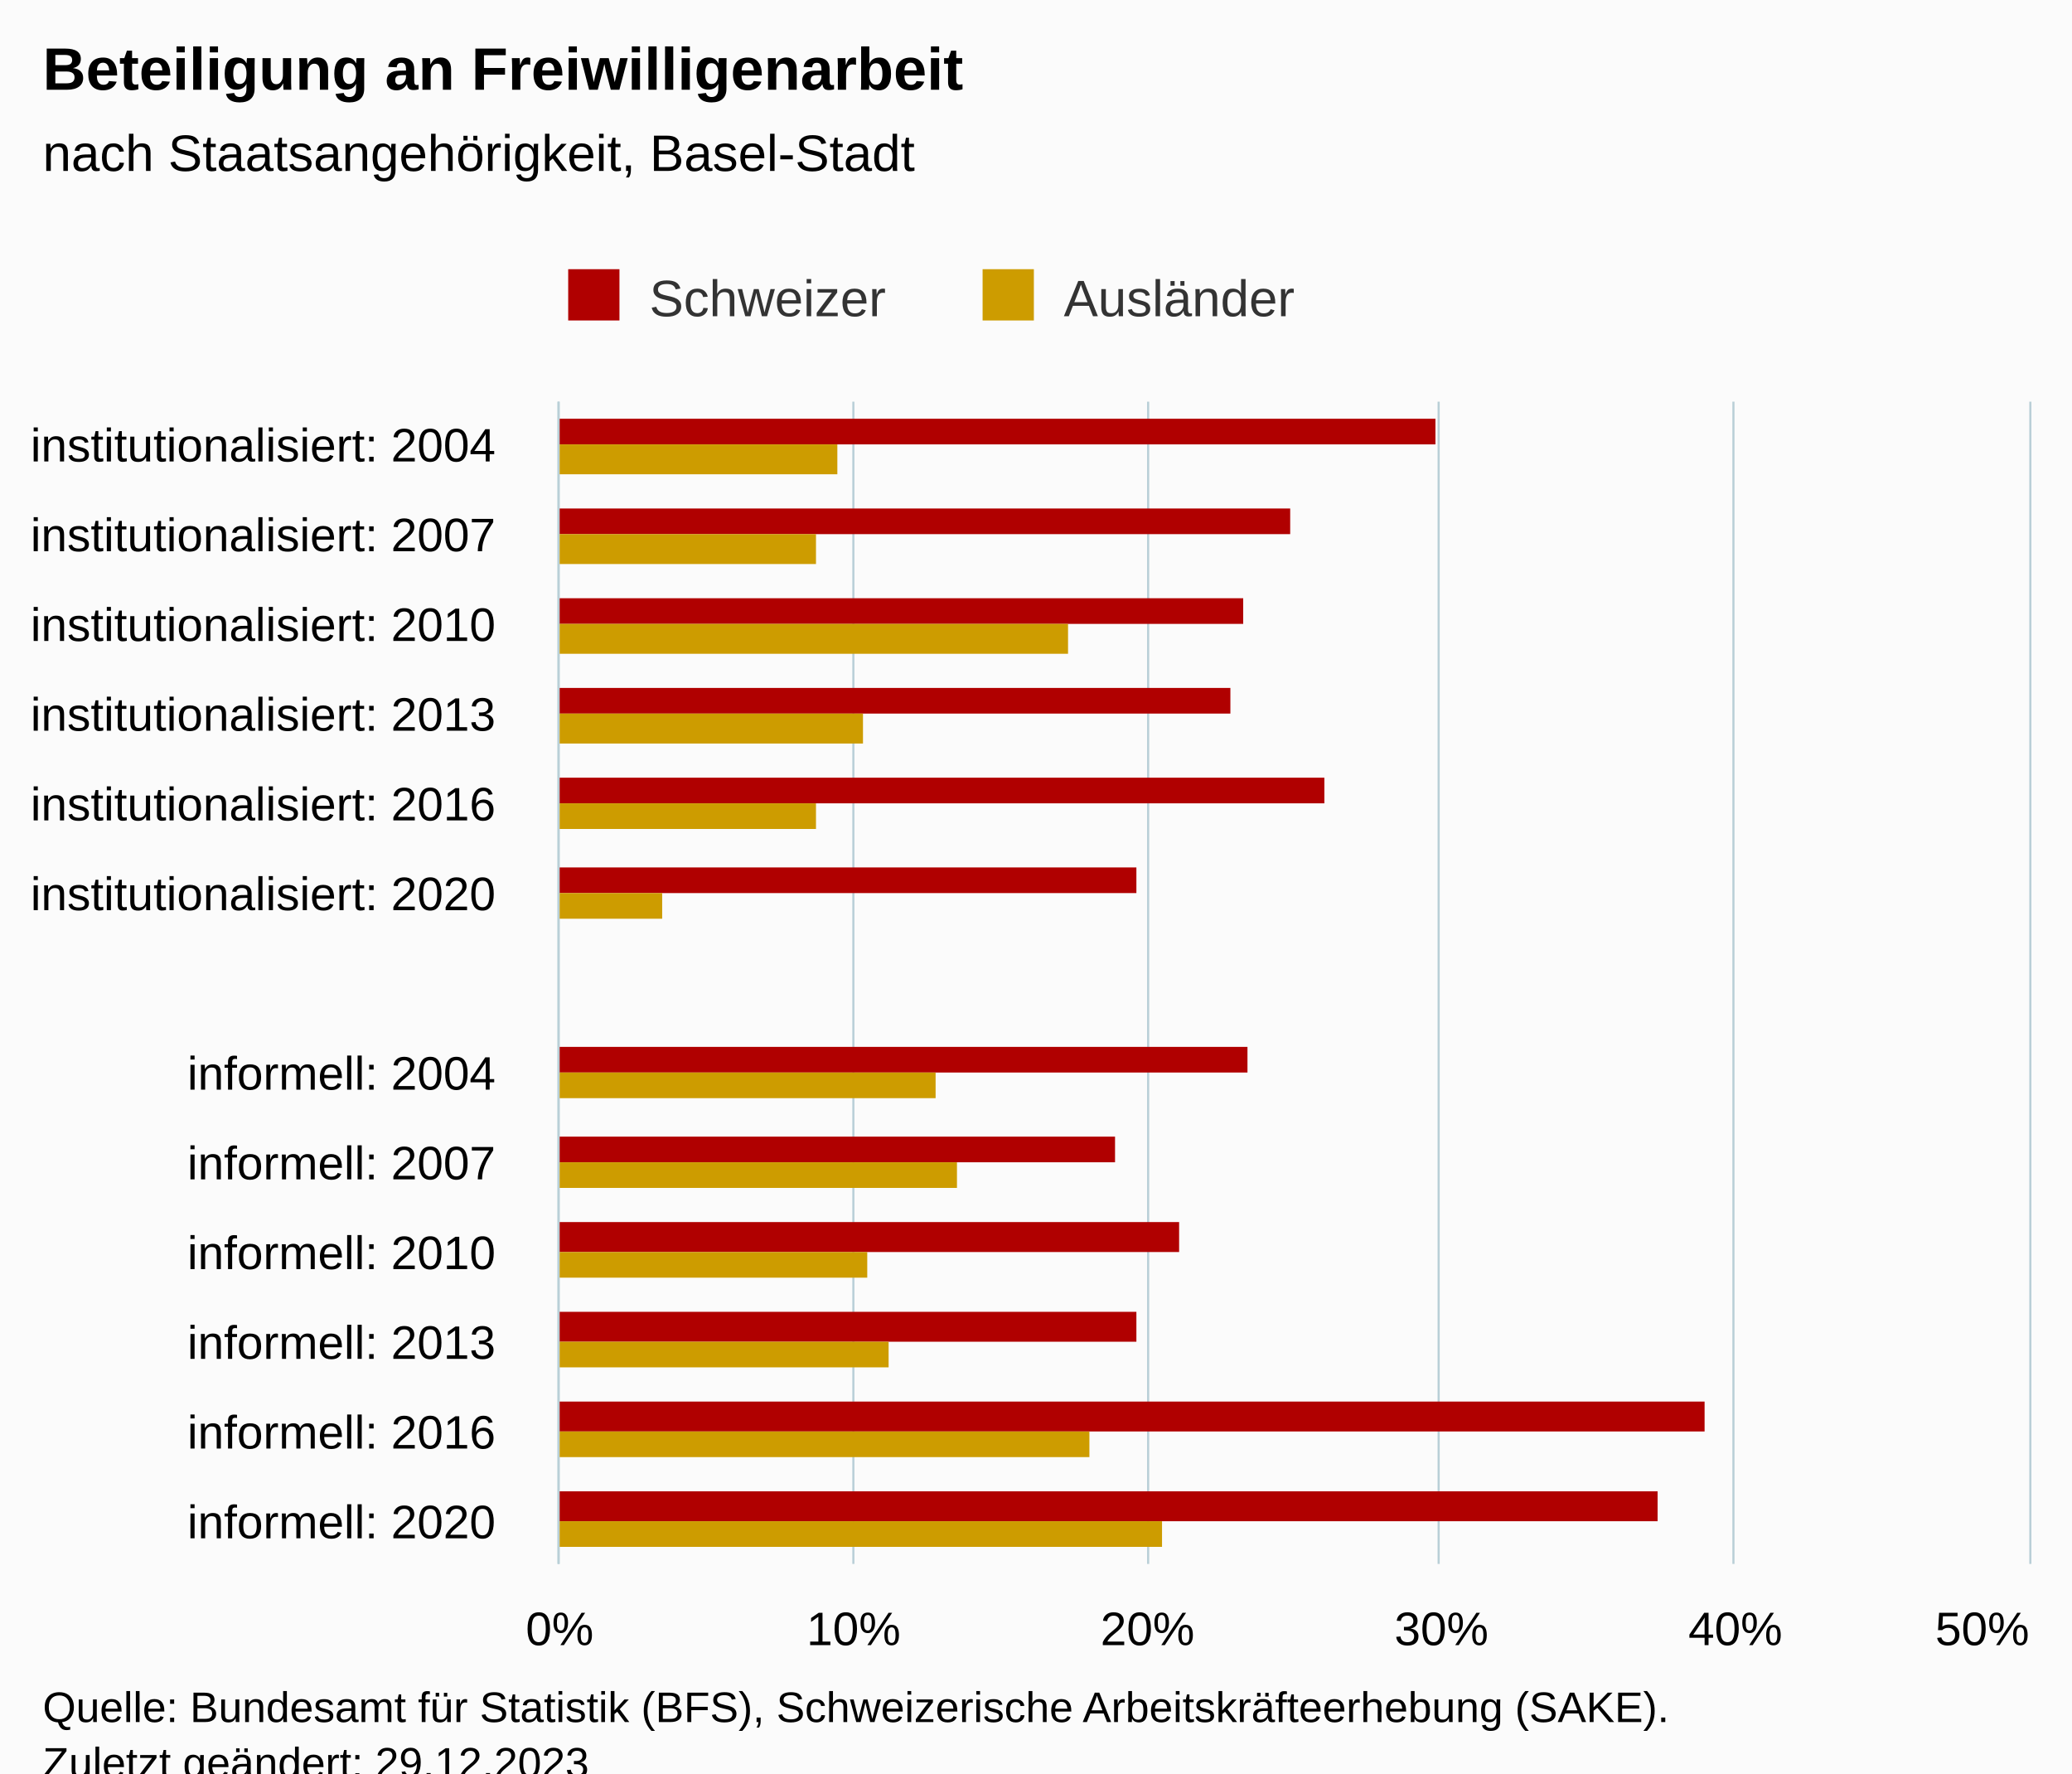
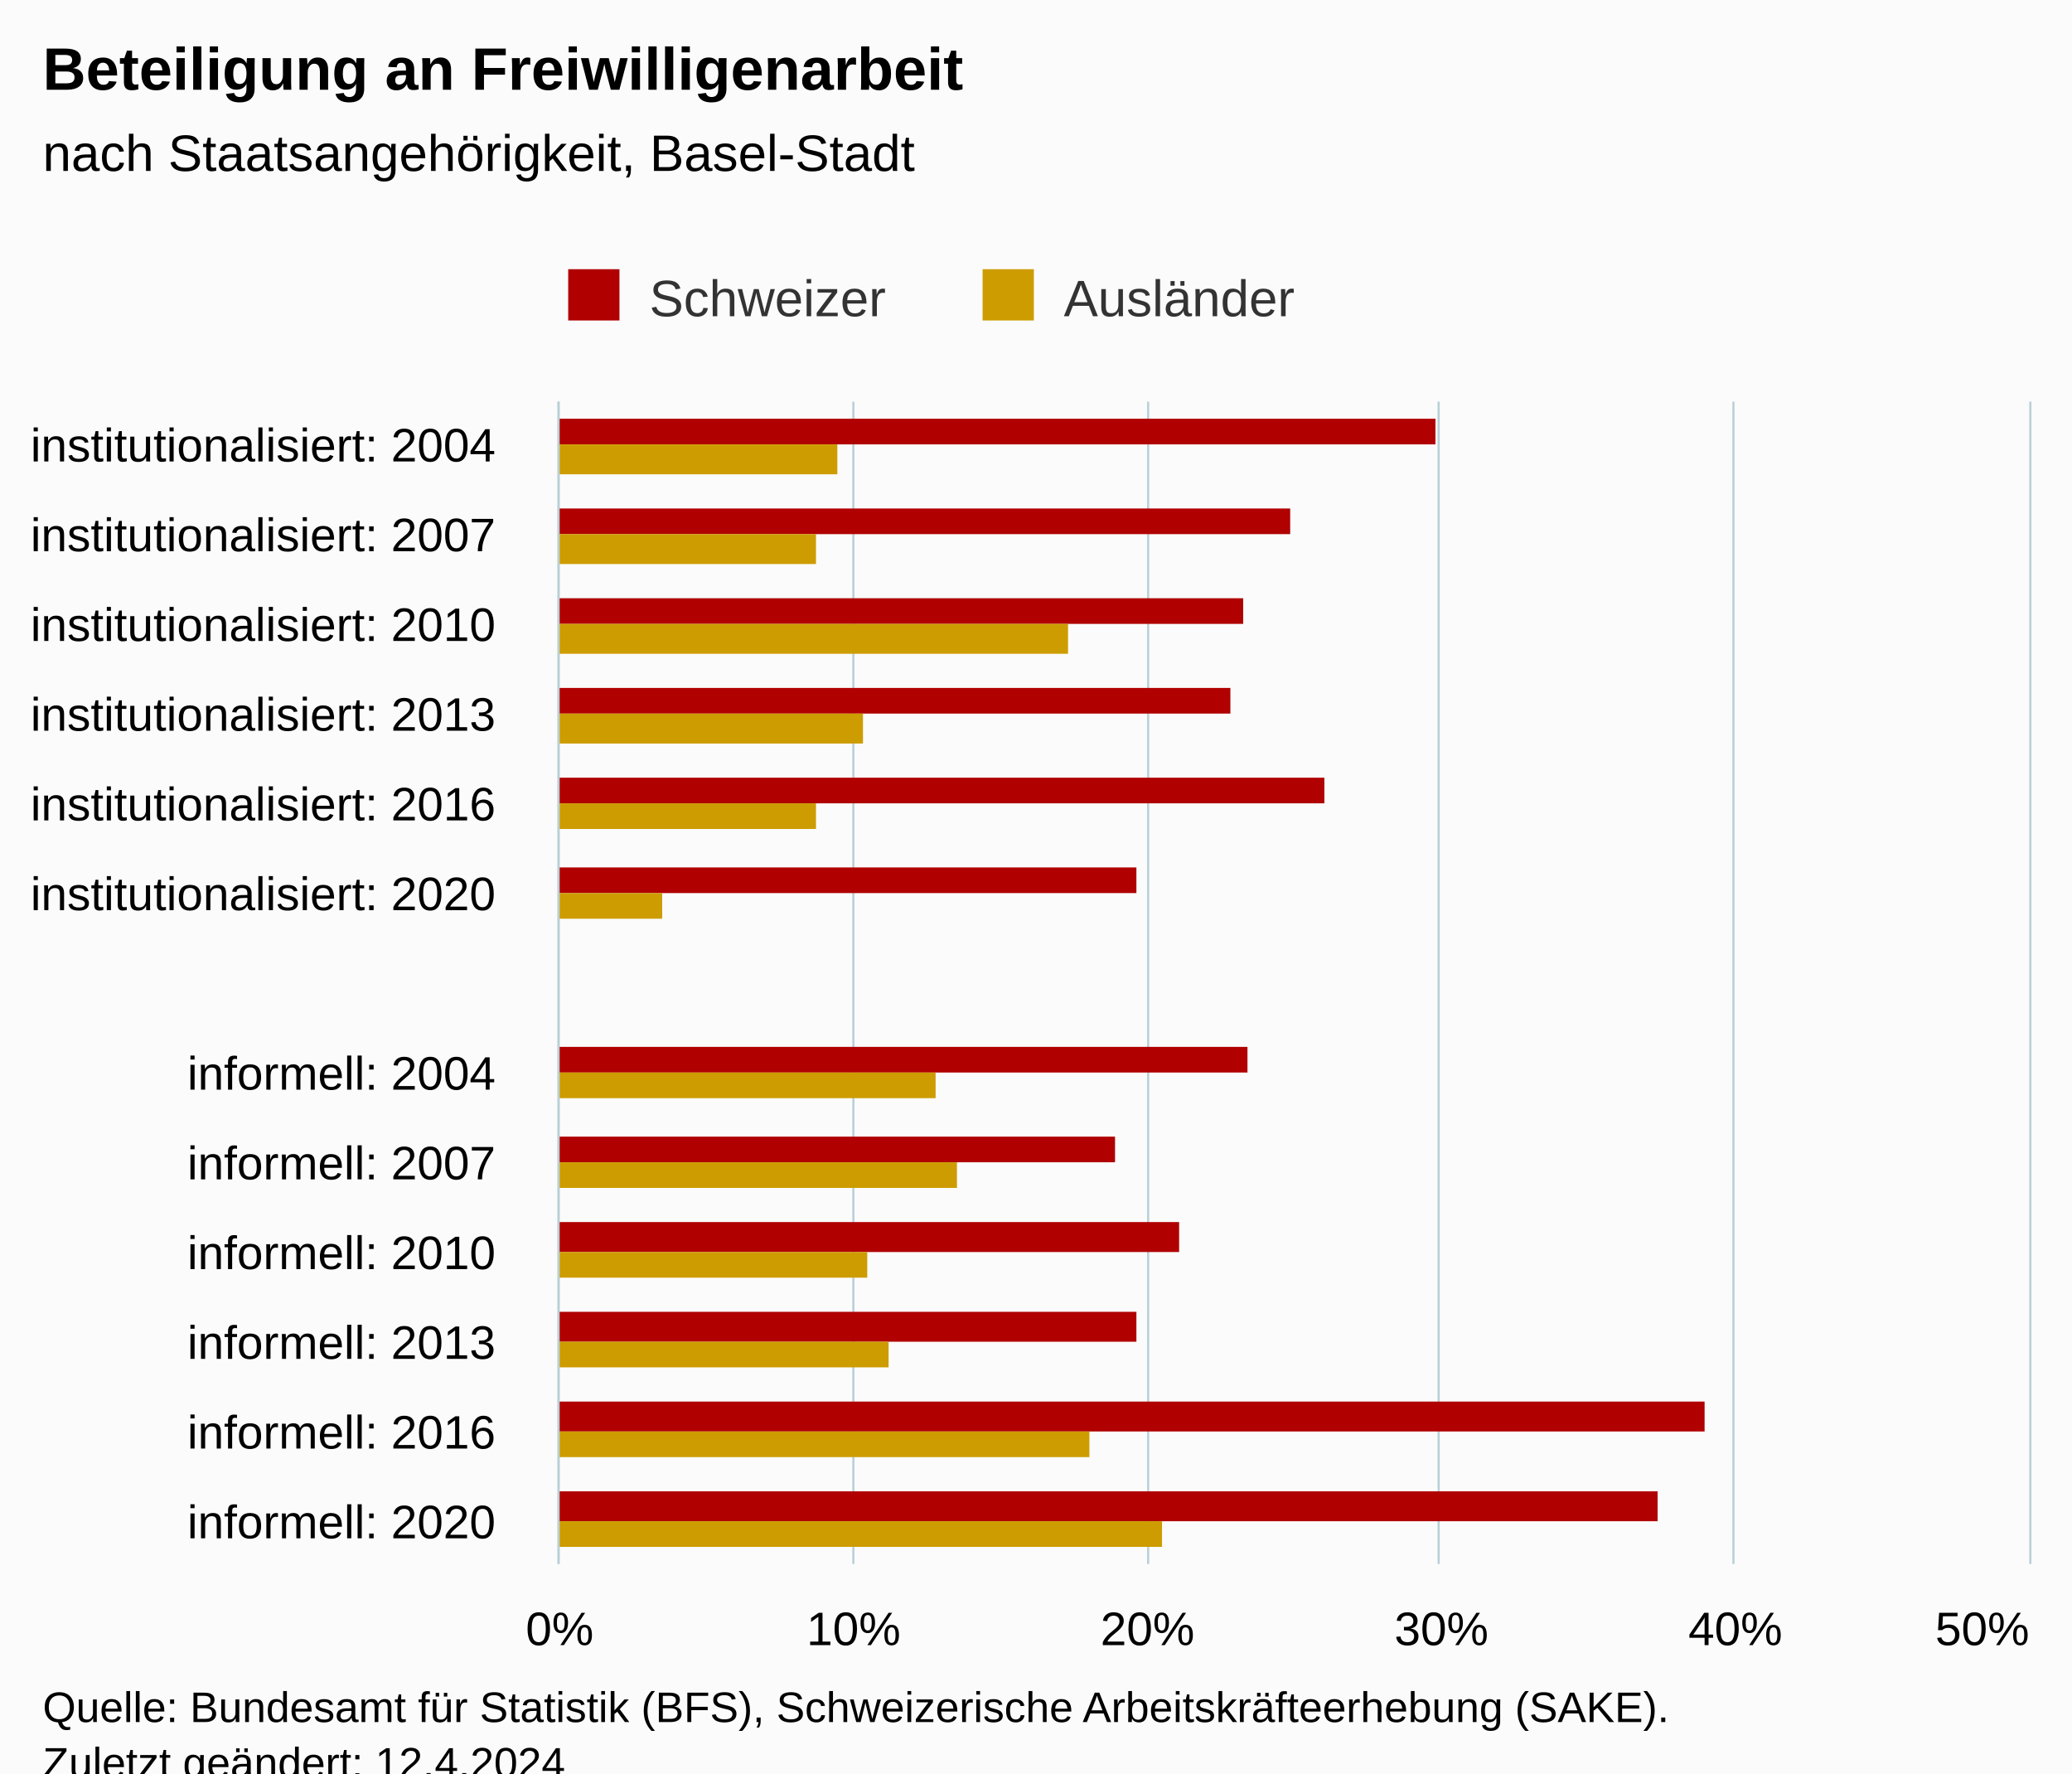
<svg xmlns="http://www.w3.org/2000/svg" version="1.1" class="highcharts-root" style="font-family:Arial;font-size:12px;" viewBox="0 0 485 415">
  <defs>
-     <clipPath id="highcharts-p5ikthc-33-">
+     <clipPath id="highcharts-0c81g25-33-">
      <rect x="0" y="0" width="272" height="344" fill="none" />
    </clipPath>
-     <clipPath id="highcharts-p5ikthc-47-">
+     <clipPath id="highcharts-0c81g25-47-">
      <rect x="0" y="0" width="272" height="344" fill="none" />
    </clipPath>
-     <clipPath id="highcharts-p5ikthc-61-">
+     <clipPath id="highcharts-0c81g25-61-">
      <rect x="131" y="94" width="344" height="272" fill="none" />
    </clipPath>
  </defs>
  <rect fill="#fbfbfb" class="highcharts-background" x="0" y="0" width="485" height="428" rx="0" ry="0" />
  <rect fill="none" class="highcharts-plot-background" x="131" y="94" width="344" height="272" />
  <g class="highcharts-pane-group" data-z-index="0" />
  <g class="highcharts-grid highcharts-xaxis-grid" data-z-index="1">
    <path fill="none" data-z-index="1" class="highcharts-grid-line" d="M 131 115.5 L 475 115.5" opacity="1" />
    <path fill="none" data-z-index="1" class="highcharts-grid-line" d="M 131 136.5 L 475 136.5" opacity="1" />
    <path fill="none" data-z-index="1" class="highcharts-grid-line" d="M 131 157.5 L 475 157.5" opacity="1" />
    <path fill="none" data-z-index="1" class="highcharts-grid-line" d="M 131 178.5 L 475 178.5" opacity="1" />
    <path fill="none" data-z-index="1" class="highcharts-grid-line" d="M 131 199.5 L 475 199.5" opacity="1" />
    <path fill="none" data-z-index="1" class="highcharts-grid-line" d="M 131 220.5 L 475 220.5" opacity="1" />
    <path fill="none" data-z-index="1" class="highcharts-grid-line" d="M 131 240.5 L 475 240.5" opacity="1" />
    <path fill="none" data-z-index="1" class="highcharts-grid-line" d="M 131 261.5 L 475 261.5" opacity="1" />
    <path fill="none" data-z-index="1" class="highcharts-grid-line" d="M 131 282.5 L 475 282.5" opacity="1" />
    <path fill="none" data-z-index="1" class="highcharts-grid-line" d="M 131 303.5 L 475 303.5" opacity="1" />
    <path fill="none" data-z-index="1" class="highcharts-grid-line" d="M 131 324.5 L 475 324.5" opacity="1" />
    <path fill="none" data-z-index="1" class="highcharts-grid-line" d="M 131 345.5 L 475 345.5" opacity="1" />
    <path fill="none" data-z-index="1" class="highcharts-grid-line" d="M 131 366.5 L 475 366.5" opacity="1" />
    <path fill="none" data-z-index="1" class="highcharts-grid-line" d="M 131 94.5 L 475 94.5" opacity="1" />
  </g>
  <g class="highcharts-grid highcharts-yaxis-grid" data-z-index="1">
    <path fill="none" stroke="#B9CFD7" stroke-width="0.5" data-z-index="1" class="highcharts-grid-line" d="M 130.75 94 L 130.75 366" opacity="1" />
    <path fill="none" stroke="#B9CFD7" stroke-width="0.5" data-z-index="1" class="highcharts-grid-line" d="M 199.75 94 L 199.75 366" opacity="1" />
    <path fill="none" stroke="#B9CFD7" stroke-width="0.5" data-z-index="1" class="highcharts-grid-line" d="M 268.75 94 L 268.75 366" opacity="1" />
    <path fill="none" stroke="#B9CFD7" stroke-width="0.5" data-z-index="1" class="highcharts-grid-line" d="M 336.75 94 L 336.75 366" opacity="1" />
    <path fill="none" stroke="#B9CFD7" stroke-width="0.5" data-z-index="1" class="highcharts-grid-line" d="M 405.75 94 L 405.75 366" opacity="1" />
    <path fill="none" stroke="#B9CFD7" stroke-width="0.5" data-z-index="1" class="highcharts-grid-line" d="M 475.25 94 L 475.25 366" opacity="1" />
  </g>
  <rect fill="none" class="highcharts-plot-border" data-z-index="1" x="131" y="94" width="344" height="272" />
  <g class="highcharts-axis highcharts-xaxis" data-z-index="2">
    <path fill="none" class="highcharts-axis-line" stroke="#B9CFD7" stroke-width="0.5" data-z-index="7" d="M 130.75 94 L 130.75 366" />
  </g>
  <g class="highcharts-axis highcharts-yaxis" data-z-index="2">
    <path fill="none" class="highcharts-axis-line" data-z-index="7" d="M 131 366 L 475 366" />
  </g>
  <g class="highcharts-series-group" data-z-index="3">
-     <g class="highcharts-series highcharts-series-0 highcharts-column-series" data-z-index="0.1" opacity="1" transform="translate(475,366) rotate(90) scale(-1,1) scale(1 1)" clip-path="url(#highcharts-p5ikthc-47-)">
+     <g class="highcharts-series highcharts-series-0 highcharts-column-series" data-z-index="0.1" opacity="1" transform="translate(475,366) rotate(90) scale(-1,1) scale(1 1)" clip-path="url(#highcharts-0c81g25-47-)">
      <rect x="262" y="139" width="6" height="206" fill="#b00000" opacity="1" class="highcharts-point" />
      <rect x="241" y="173" width="6" height="172" fill="#b00000" opacity="1" class="highcharts-point" />
      <rect x="220" y="184" width="6" height="161" fill="#b00000" opacity="1" class="highcharts-point" />
      <rect x="199" y="187" width="6" height="158" fill="#b00000" opacity="1" class="highcharts-point" />
      <rect x="178" y="165" width="6" height="180" fill="#b00000" opacity="1" class="highcharts-point" />
      <rect x="157" y="209" width="6" height="136" fill="#b00000" opacity="1" class="highcharts-point" />
      <rect x="115" y="183" width="6" height="162" fill="#b00000" opacity="1" class="highcharts-point" />
      <rect x="94" y="214" width="6" height="131" fill="#b00000" opacity="1" class="highcharts-point" />
      <rect x="73" y="199" width="7" height="146" fill="#b00000" opacity="1" class="highcharts-point" />
      <rect x="52" y="209" width="7" height="136" fill="#b00000" opacity="1" class="highcharts-point" />
      <rect x="31" y="76" width="7" height="269" fill="#b00000" opacity="1" class="highcharts-point" />
      <rect x="10" y="87" width="7" height="258" fill="#b00000" opacity="1" class="highcharts-point" />
    </g>
    <g class="highcharts-markers highcharts-series-0 highcharts-column-series" data-z-index="0.1" opacity="1" transform="translate(475,366) rotate(90) scale(-1,1) scale(1 1)" clip-path="none" />
-     <g class="highcharts-series highcharts-series-1 highcharts-column-series" data-z-index="0.1" opacity="1" transform="translate(475,366) rotate(90) scale(-1,1) scale(1 1)" clip-path="url(#highcharts-p5ikthc-47-)">
+     <g class="highcharts-series highcharts-series-1 highcharts-column-series" data-z-index="0.1" opacity="1" transform="translate(475,366) rotate(90) scale(-1,1) scale(1 1)" clip-path="url(#highcharts-0c81g25-47-)">
      <rect x="255" y="279" width="7" height="66" fill="#cd9c00" opacity="1" class="highcharts-point" />
      <rect x="234" y="284" width="7" height="61" fill="#cd9c00" opacity="1" class="highcharts-point" />
      <rect x="213" y="225" width="7" height="120" fill="#cd9c00" opacity="1" class="highcharts-point" />
      <rect x="192" y="273" width="7" height="72" fill="#cd9c00" opacity="1" class="highcharts-point" />
      <rect x="172" y="284" width="6" height="61" fill="#cd9c00" opacity="1" class="highcharts-point" />
      <rect x="151" y="320" width="6" height="25" fill="#cd9c00" opacity="1" class="highcharts-point" />
      <rect x="109" y="256" width="6" height="89" fill="#cd9c00" opacity="1" class="highcharts-point" />
      <rect x="88" y="251" width="6" height="94" fill="#cd9c00" opacity="1" class="highcharts-point" />
      <rect x="67" y="272" width="6" height="73" fill="#cd9c00" opacity="1" class="highcharts-point" />
      <rect x="46" y="267" width="6" height="78" fill="#cd9c00" opacity="1" class="highcharts-point" />
      <rect x="25" y="220" width="6" height="125" fill="#cd9c00" opacity="1" class="highcharts-point" />
      <rect x="4" y="203" width="6" height="142" fill="#cd9c00" opacity="1" class="highcharts-point" />
    </g>
    <g class="highcharts-markers highcharts-series-1 highcharts-column-series" data-z-index="0.1" opacity="1" transform="translate(475,366) rotate(90) scale(-1,1) scale(1 1)" clip-path="none" />
  </g>
  <text x="10" text-anchor="start" class="highcharts-title" data-z-index="4" style="color:#000000;font-size:14px;font-weight:bold;fill:#000000;" y="21">
    <tspan>Beteiligung an Freiwilligenarbeit</tspan>
  </text>
  <text x="10" text-anchor="start" class="highcharts-subtitle" data-z-index="4" style="color:#000000;font-size:12px;font-weight:normal;fill:#000000;" y="40">
    <tspan>nach Staatsangehörigkeit, Basel-Stadt</tspan>
  </text>
  <text x="10" text-anchor="start" class="highcharts-caption" data-z-index="4" style="color:#666666;fill:#666666;" y="400" />
  <g class="highcharts-legend" data-z-index="7" transform="translate(123,56)">
    <rect fill="none" class="highcharts-legend-box" rx="0" ry="0" x="0" y="0" width="190" height="26" visibility="visible" />
    <g data-z-index="1">
      <g>
        <g class="highcharts-legend-item highcharts-column-series highcharts-color-undefined highcharts-series-0" data-z-index="1" transform="translate(8,3)">
          <text x="21" style="color:#333333;cursor:pointer;font-size:12px;font-weight:normal;fill:#333333;" text-anchor="start" data-z-index="2" y="15">
            <tspan>Schweizer</tspan>
          </text>
          <rect x="2" y="4" width="12" height="12" fill="#b00000" class="highcharts-point" data-z-index="3" />
        </g>
        <g class="highcharts-legend-item highcharts-column-series highcharts-color-undefined highcharts-series-1" data-z-index="1" transform="translate(105,3)">
          <text x="21" y="15" style="color:#333333;cursor:pointer;font-size:12px;font-weight:normal;fill:#333333;" text-anchor="start" data-z-index="2">
            <tspan>Ausländer</tspan>
          </text>
          <rect x="2" y="4" width="12" height="12" fill="#cd9c00" class="highcharts-point" data-z-index="3" />
        </g>
      </g>
    </g>
  </g>
  <g class="highcharts-axis-labels highcharts-xaxis-labels" data-z-index="7">
    <text x="116" style="color:#000000;cursor:default;font-size:11px;fill:#000000;" text-anchor="end" transform="translate(0,0)" y="108" opacity="1">
      <tspan>institutionalisiert: 2004</tspan>
    </text>
    <text x="116" style="color:#000000;cursor:default;font-size:11px;fill:#000000;" text-anchor="end" transform="translate(0,0)" y="129" opacity="1">
      <tspan>institutionalisiert: 2007</tspan>
    </text>
    <text x="116" style="color:#000000;cursor:default;font-size:11px;fill:#000000;" text-anchor="end" transform="translate(0,0)" y="150" opacity="1">
      <tspan>institutionalisiert: 2010</tspan>
    </text>
    <text x="116" style="color:#000000;cursor:default;font-size:11px;fill:#000000;" text-anchor="end" transform="translate(0,0)" y="171" opacity="1">
      <tspan>institutionalisiert: 2013</tspan>
    </text>
    <text x="116" style="color:#000000;cursor:default;font-size:11px;fill:#000000;" text-anchor="end" transform="translate(0,0)" y="192" opacity="1">
      <tspan>institutionalisiert: 2016</tspan>
    </text>
    <text x="116" style="color:#000000;cursor:default;font-size:11px;fill:#000000;" text-anchor="end" transform="translate(0,0)" y="213" opacity="1">
      <tspan>institutionalisiert: 2020</tspan>
    </text>
    <text x="116" style="color:#000000;cursor:default;font-size:11px;fill:#000000;" text-anchor="end" transform="translate(0,0)" y="241" opacity="1" />
    <text x="116" style="color:#000000;cursor:default;font-size:11px;fill:#000000;" text-anchor="end" transform="translate(0,0)" y="255" opacity="1">
      <tspan>informell: 2004</tspan>
    </text>
    <text x="116" style="color:#000000;cursor:default;font-size:11px;fill:#000000;" text-anchor="end" transform="translate(0,0)" y="276" opacity="1">
      <tspan>informell: 2007</tspan>
    </text>
    <text x="116" style="color:#000000;cursor:default;font-size:11px;fill:#000000;" text-anchor="end" transform="translate(0,0)" y="297" opacity="1">
      <tspan>informell: 2010</tspan>
    </text>
    <text x="116" style="color:#000000;cursor:default;font-size:11px;fill:#000000;" text-anchor="end" transform="translate(0,0)" y="318" opacity="1">
      <tspan>informell: 2013</tspan>
    </text>
    <text x="116" style="color:#000000;cursor:default;font-size:11px;fill:#000000;" text-anchor="end" transform="translate(0,0)" y="339" opacity="1">
      <tspan>informell: 2016</tspan>
    </text>
    <text x="116" style="color:#000000;cursor:default;font-size:11px;fill:#000000;" text-anchor="end" transform="translate(0,0)" y="360" opacity="1">
      <tspan>informell: 2020</tspan>
    </text>
  </g>
  <g class="highcharts-axis-labels highcharts-yaxis-labels" data-z-index="7">
    <text x="131" style="color:#000000;cursor:default;font-size:11px;fill:#000000;" text-anchor="middle" transform="translate(0,0)" y="385" opacity="1">0%</text>
    <text x="199.8" style="color:#000000;cursor:default;font-size:11px;fill:#000000;" text-anchor="middle" transform="translate(0,0)" y="385" opacity="1">10%</text>
    <text x="268.6" style="color:#000000;cursor:default;font-size:11px;fill:#000000;" text-anchor="middle" transform="translate(0,0)" y="385" opacity="1">20%</text>
    <text x="337.4" style="color:#000000;cursor:default;font-size:11px;fill:#000000;" text-anchor="middle" transform="translate(0,0)" y="385" opacity="1">30%</text>
    <text x="406.2" style="color:#000000;cursor:default;font-size:11px;fill:#000000;" text-anchor="middle" transform="translate(0,0)" y="385" opacity="1">40%</text>
    <text x="464" style="color:#000000;cursor:default;font-size:11px;fill:#000000;" text-anchor="middle" transform="translate(0,0)" y="385" opacity="1">50%</text>
  </g>
  <text x="10" class="highcharts-credits" text-anchor="start" data-z-index="8" style="cursor:default;color:#000000;font-size:10px;fill:#000000;" y="403">
    <tspan>Quelle: Bundesamt für Statistik (BFS), Schweizerische Arbeitskräfteerhebung (SAKE).</tspan>
-     <tspan x="10" dy="13">Zuletzt geändert: 29.12.2023</tspan>
+     <tspan x="10" dy="13">Zuletzt geändert: 12.4.2024</tspan>
  </text>
-   <g class="highcharts-control-points" data-z-index="99" clip-path="url(#highcharts-p5ikthc-61-)" />
+   <g class="highcharts-control-points" data-z-index="99" clip-path="url(#highcharts-0c81g25-61-)" />
</svg>
